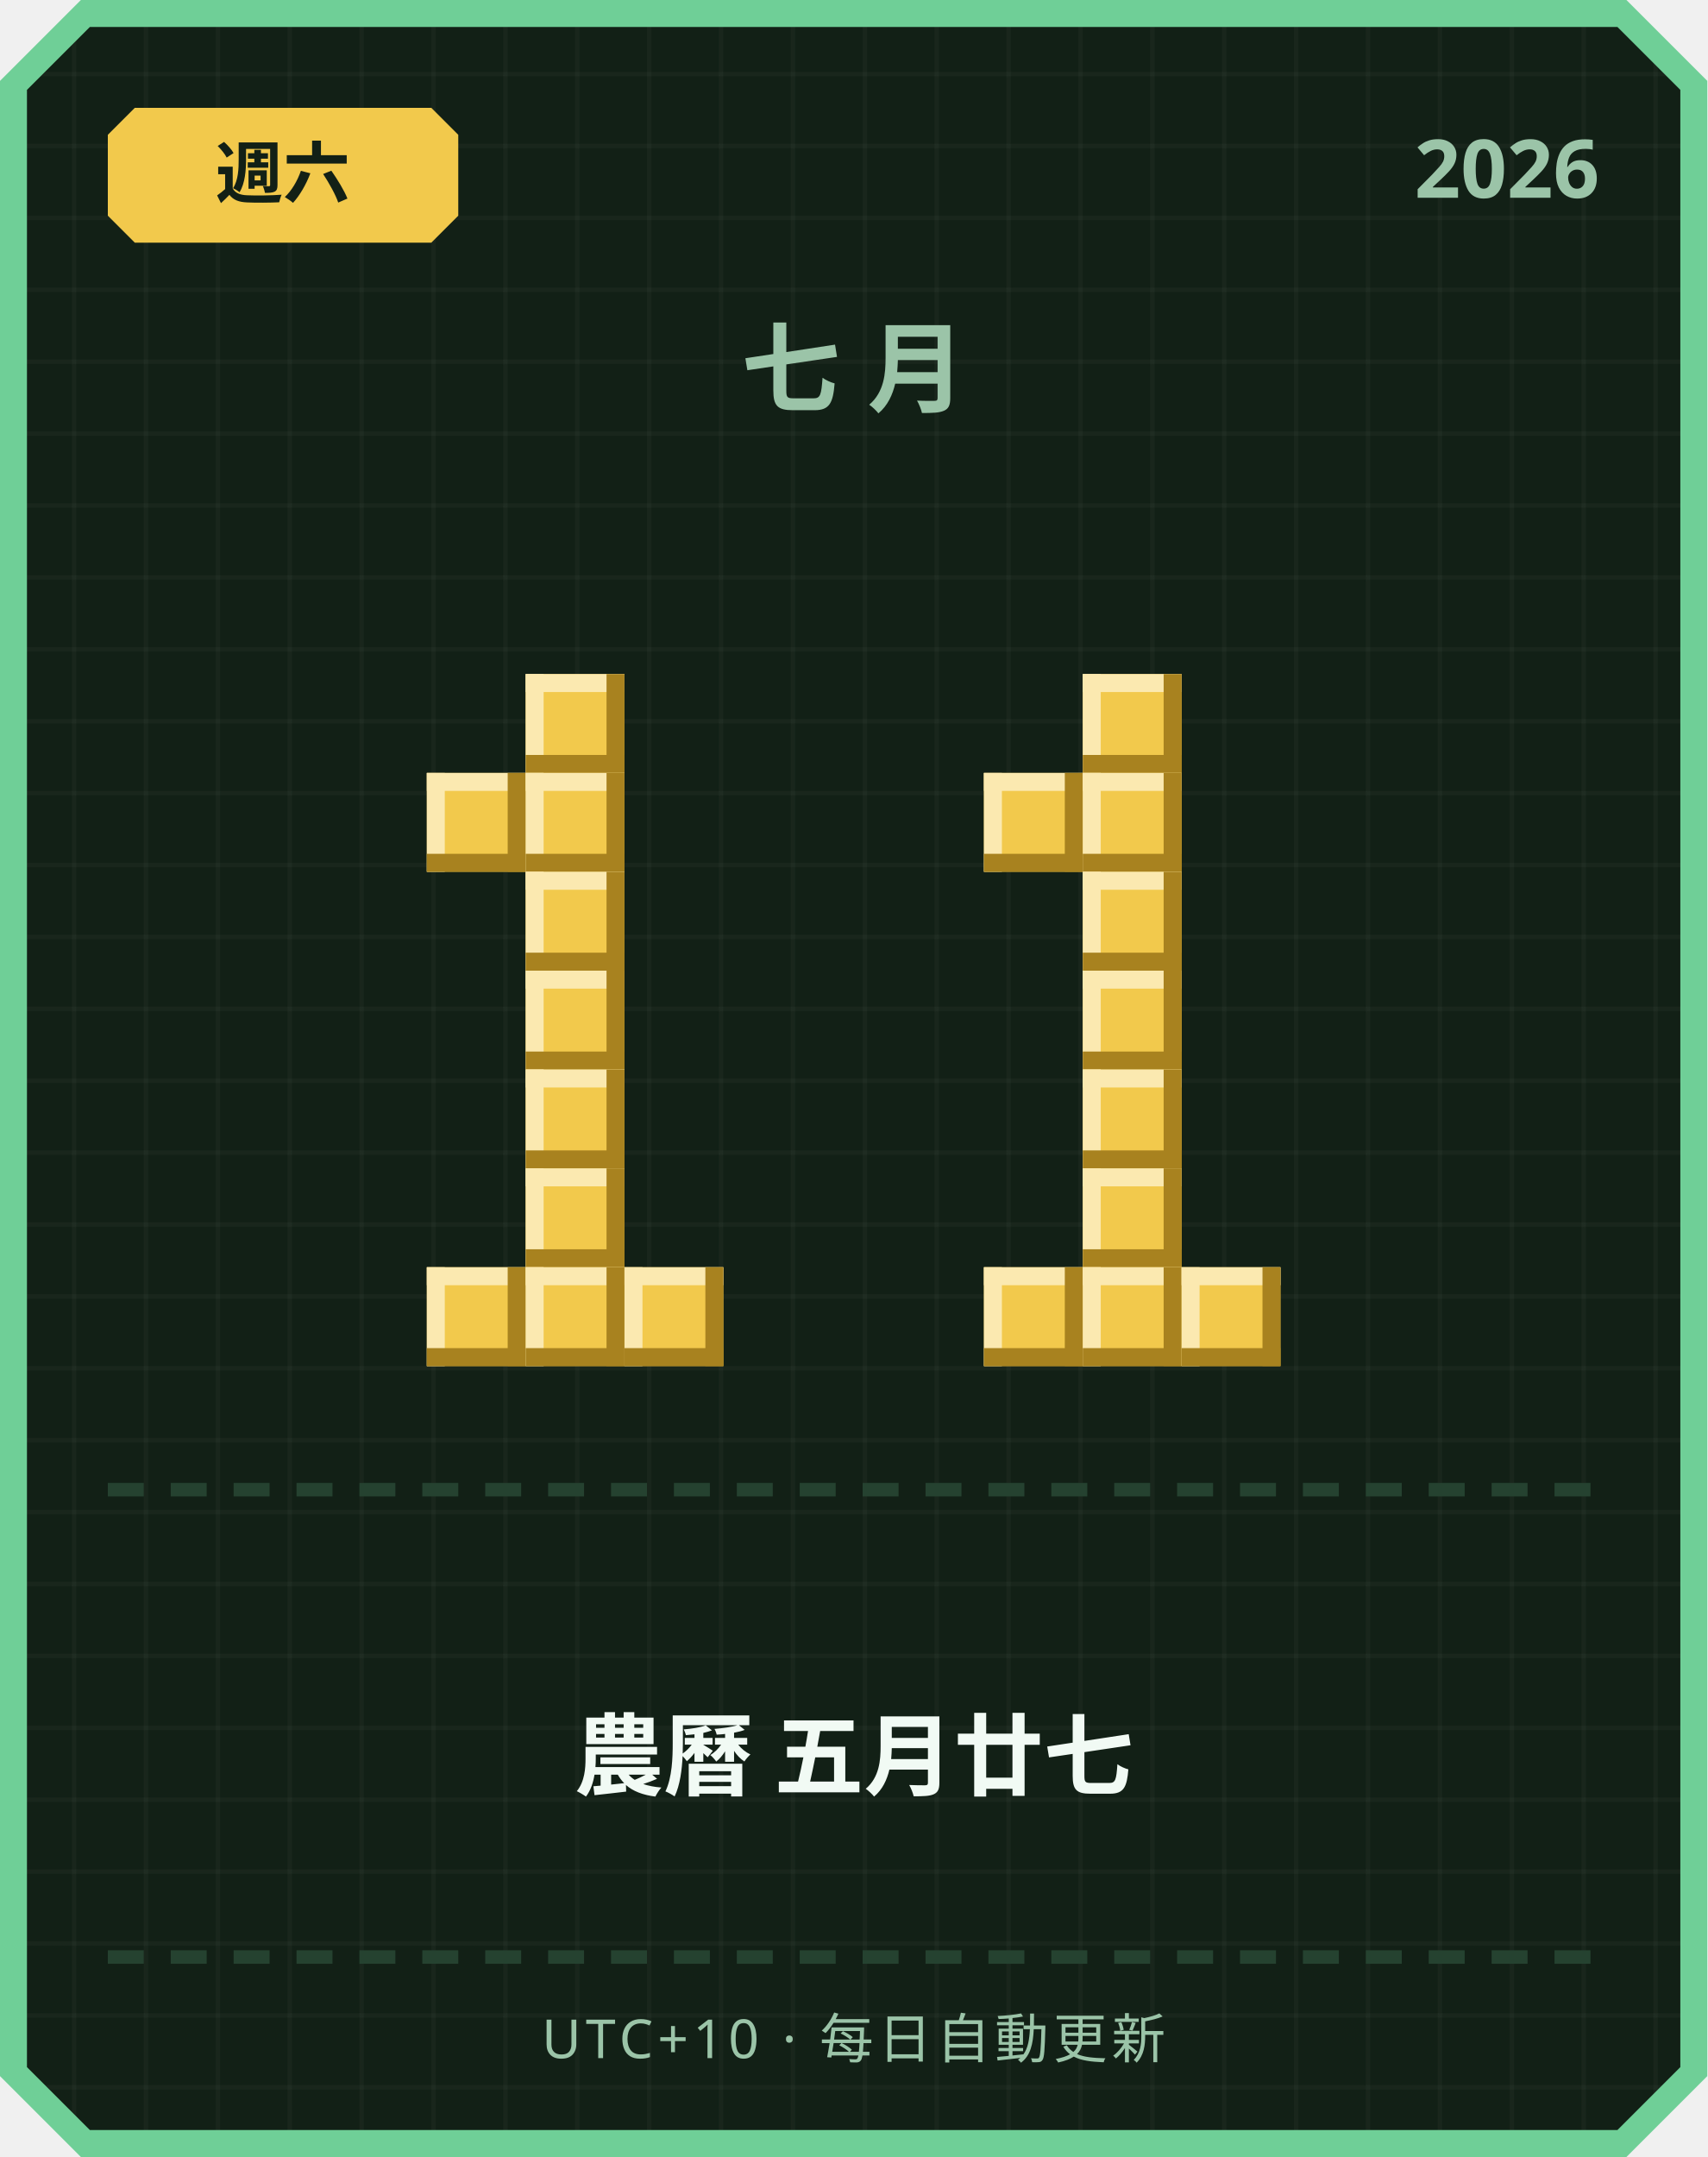
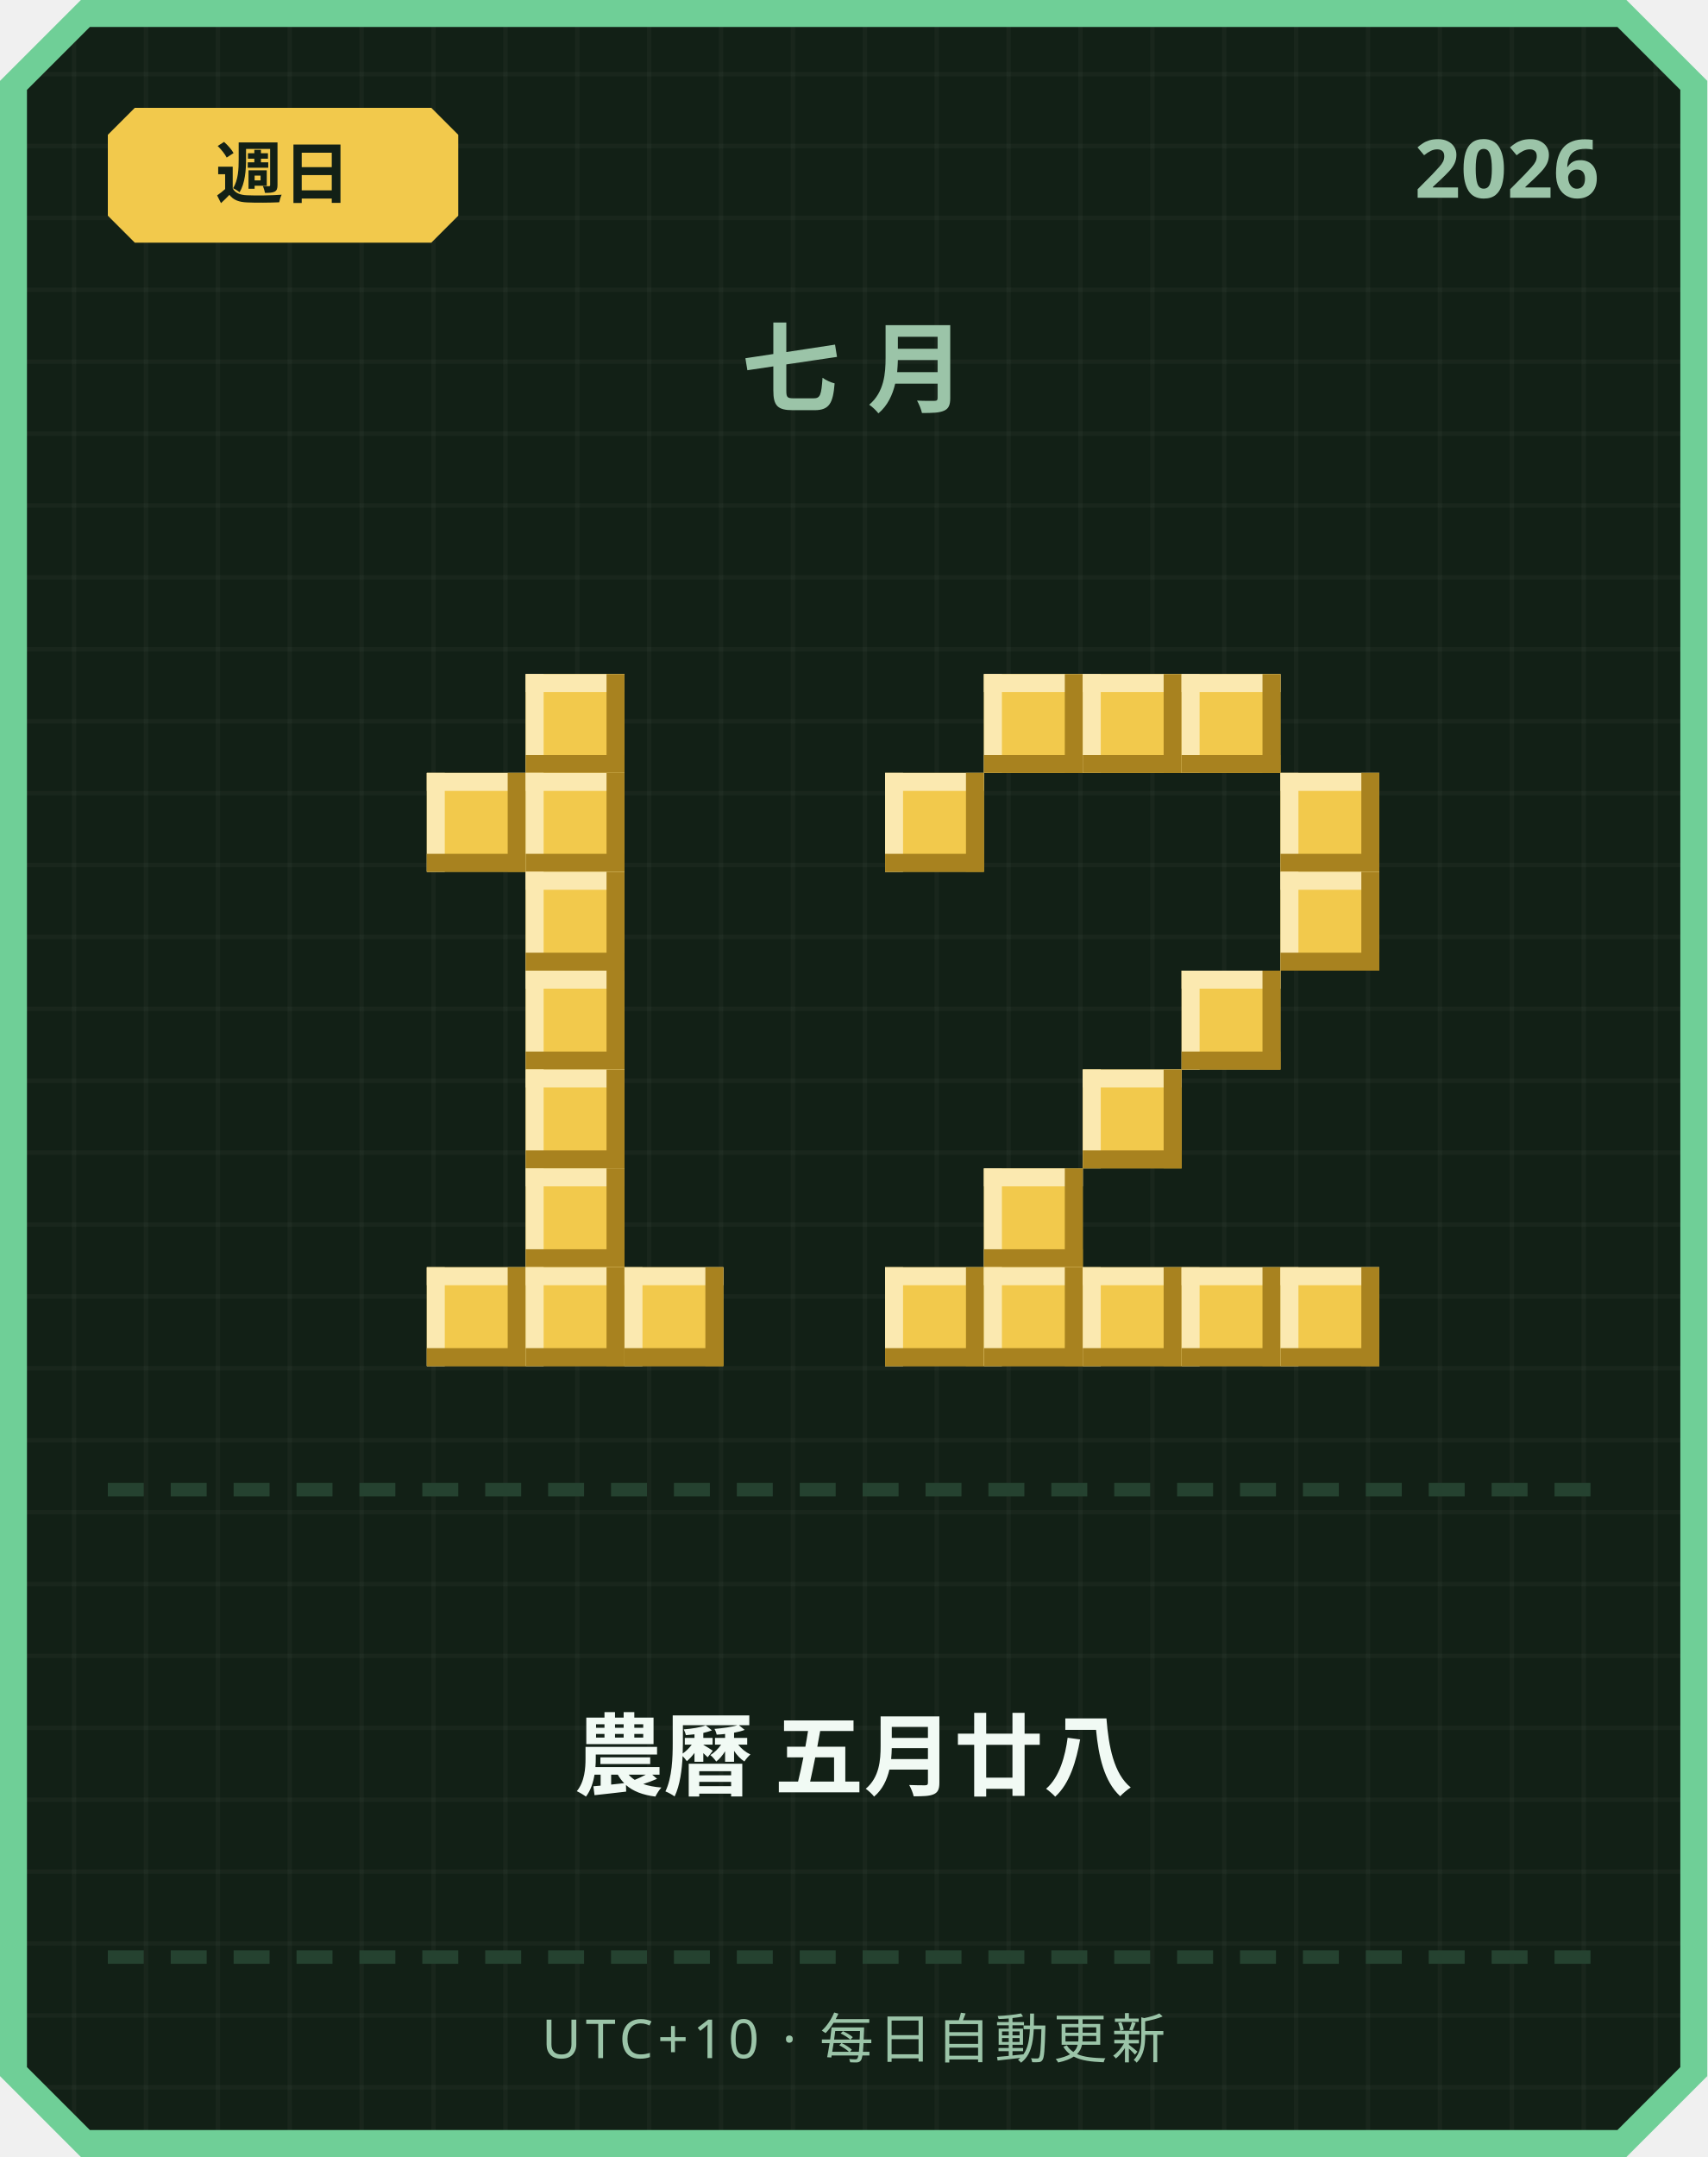
<svg xmlns="http://www.w3.org/2000/svg" width="380" height="480" viewBox="0 0 380 480">
  <defs>
    <pattern id="grid" width="16" height="16" patternUnits="userSpaceOnUse">
      <rect width="16" height="16" fill="#122016" />
      <rect width="1" height="16" fill="#ffffff" opacity="0.03" />
      <rect width="16" height="1" fill="#ffffff" opacity="0.03" />
    </pattern>
  </defs>
  <path d="M 18,0 L 362,0 L 380,18 L 380,462 L 362,480 L 18,480 L 0,462 L 0,18 Z" fill="#6fcf97" />
  <path d="M 20,6 L 360,6 L 374,20 L 374,460 L 360,474 L 20,474 L 6,460 L 6,20 Z" fill="url(#grid)" />
  <path d="M 30,24 L 96,24 L 102,30 L 102,48 L 96,54 L 30,54 L 24,48 L 24,30 Z" fill="#f2c94c" />
-   <text x="63" y="44" text-anchor="middle" font-family="'Segoe UI', sans-serif" font-size="15" font-weight="700" fill="#122016">週六</text>
+   <text x="63" y="44" text-anchor="middle" font-family="'Segoe UI', sans-serif" font-size="15" font-weight="700" fill="#122016">週日</text>
  <text x="356" y="44" text-anchor="end" font-family="'Segoe UI', sans-serif" font-size="18" font-weight="700" fill="#9bc4a8">2026</text>
  <text x="190" y="90" text-anchor="middle" font-family="'Segoe UI', sans-serif" font-size="22" font-weight="700" letter-spacing="6" fill="#9bc4a8">七月</text>
  <rect x="117" y="150" width="22" height="22" fill="#f2c94c" />
  <rect x="117" y="150" width="22" height="4" fill="#fbe9b0" />
  <rect x="117" y="150" width="4" height="22" fill="#fbe9b0" />
  <rect x="117" y="168" width="22" height="4" fill="#a8821f" />
  <rect x="135" y="150" width="4" height="22" fill="#a8821f" />
  <rect x="95" y="172" width="22" height="22" fill="#f2c94c" />
  <rect x="95" y="172" width="22" height="4" fill="#fbe9b0" />
  <rect x="95" y="172" width="4" height="22" fill="#fbe9b0" />
  <rect x="95" y="190" width="22" height="4" fill="#a8821f" />
  <rect x="113" y="172" width="4" height="22" fill="#a8821f" />
  <rect x="117" y="172" width="22" height="22" fill="#f2c94c" />
  <rect x="117" y="172" width="22" height="4" fill="#fbe9b0" />
  <rect x="117" y="172" width="4" height="22" fill="#fbe9b0" />
  <rect x="117" y="190" width="22" height="4" fill="#a8821f" />
  <rect x="135" y="172" width="4" height="22" fill="#a8821f" />
  <rect x="117" y="194" width="22" height="22" fill="#f2c94c" />
  <rect x="117" y="194" width="22" height="4" fill="#fbe9b0" />
  <rect x="117" y="194" width="4" height="22" fill="#fbe9b0" />
  <rect x="117" y="212" width="22" height="4" fill="#a8821f" />
  <rect x="135" y="194" width="4" height="22" fill="#a8821f" />
  <rect x="117" y="216" width="22" height="22" fill="#f2c94c" />
  <rect x="117" y="216" width="22" height="4" fill="#fbe9b0" />
  <rect x="117" y="216" width="4" height="22" fill="#fbe9b0" />
  <rect x="117" y="234" width="22" height="4" fill="#a8821f" />
  <rect x="135" y="216" width="4" height="22" fill="#a8821f" />
  <rect x="117" y="238" width="22" height="22" fill="#f2c94c" />
  <rect x="117" y="238" width="22" height="4" fill="#fbe9b0" />
  <rect x="117" y="238" width="4" height="22" fill="#fbe9b0" />
  <rect x="117" y="256" width="22" height="4" fill="#a8821f" />
  <rect x="135" y="238" width="4" height="22" fill="#a8821f" />
  <rect x="117" y="260" width="22" height="22" fill="#f2c94c" />
  <rect x="117" y="260" width="22" height="4" fill="#fbe9b0" />
  <rect x="117" y="260" width="4" height="22" fill="#fbe9b0" />
  <rect x="117" y="278" width="22" height="4" fill="#a8821f" />
  <rect x="135" y="260" width="4" height="22" fill="#a8821f" />
  <rect x="95" y="282" width="22" height="22" fill="#f2c94c" />
  <rect x="95" y="282" width="22" height="4" fill="#fbe9b0" />
  <rect x="95" y="282" width="4" height="22" fill="#fbe9b0" />
  <rect x="95" y="300" width="22" height="4" fill="#a8821f" />
  <rect x="113" y="282" width="4" height="22" fill="#a8821f" />
  <rect x="117" y="282" width="22" height="22" fill="#f2c94c" />
  <rect x="117" y="282" width="22" height="4" fill="#fbe9b0" />
  <rect x="117" y="282" width="4" height="22" fill="#fbe9b0" />
  <rect x="117" y="300" width="22" height="4" fill="#a8821f" />
  <rect x="135" y="282" width="4" height="22" fill="#a8821f" />
  <rect x="139" y="282" width="22" height="22" fill="#f2c94c" />
  <rect x="139" y="282" width="22" height="4" fill="#fbe9b0" />
  <rect x="139" y="282" width="4" height="22" fill="#fbe9b0" />
  <rect x="139" y="300" width="22" height="4" fill="#a8821f" />
  <rect x="157" y="282" width="4" height="22" fill="#a8821f" />
+   <rect x="219" y="150" width="22" height="22" fill="#f2c94c" />
+   <rect x="219" y="150" width="22" height="4" fill="#fbe9b0" />
+   <rect x="219" y="150" width="4" height="22" fill="#fbe9b0" />
+   <rect x="219" y="168" width="22" height="4" fill="#a8821f" />
+   <rect x="237" y="150" width="4" height="22" fill="#a8821f" />
  <rect x="241" y="150" width="22" height="22" fill="#f2c94c" />
  <rect x="241" y="150" width="22" height="4" fill="#fbe9b0" />
  <rect x="241" y="150" width="4" height="22" fill="#fbe9b0" />
  <rect x="241" y="168" width="22" height="4" fill="#a8821f" />
  <rect x="259" y="150" width="4" height="22" fill="#a8821f" />
-   <rect x="219" y="172" width="22" height="22" fill="#f2c94c" />
-   <rect x="219" y="172" width="22" height="4" fill="#fbe9b0" />
-   <rect x="219" y="172" width="4" height="22" fill="#fbe9b0" />
-   <rect x="219" y="190" width="22" height="4" fill="#a8821f" />
-   <rect x="237" y="172" width="4" height="22" fill="#a8821f" />
-   <rect x="241" y="172" width="22" height="22" fill="#f2c94c" />
-   <rect x="241" y="172" width="22" height="4" fill="#fbe9b0" />
-   <rect x="241" y="172" width="4" height="22" fill="#fbe9b0" />
-   <rect x="241" y="190" width="22" height="4" fill="#a8821f" />
-   <rect x="259" y="172" width="4" height="22" fill="#a8821f" />
-   <rect x="241" y="194" width="22" height="22" fill="#f2c94c" />
-   <rect x="241" y="194" width="22" height="4" fill="#fbe9b0" />
-   <rect x="241" y="194" width="4" height="22" fill="#fbe9b0" />
-   <rect x="241" y="212" width="22" height="4" fill="#a8821f" />
-   <rect x="259" y="194" width="4" height="22" fill="#a8821f" />
-   <rect x="241" y="216" width="22" height="22" fill="#f2c94c" />
-   <rect x="241" y="216" width="22" height="4" fill="#fbe9b0" />
-   <rect x="241" y="216" width="4" height="22" fill="#fbe9b0" />
-   <rect x="241" y="234" width="22" height="4" fill="#a8821f" />
-   <rect x="259" y="216" width="4" height="22" fill="#a8821f" />
+   <rect x="263" y="150" width="22" height="22" fill="#f2c94c" />
+   <rect x="263" y="150" width="22" height="4" fill="#fbe9b0" />
+   <rect x="263" y="150" width="4" height="22" fill="#fbe9b0" />
+   <rect x="263" y="168" width="22" height="4" fill="#a8821f" />
+   <rect x="281" y="150" width="4" height="22" fill="#a8821f" />
+   <rect x="197" y="172" width="22" height="22" fill="#f2c94c" />
+   <rect x="197" y="172" width="22" height="4" fill="#fbe9b0" />
+   <rect x="197" y="172" width="4" height="22" fill="#fbe9b0" />
+   <rect x="197" y="190" width="22" height="4" fill="#a8821f" />
+   <rect x="215" y="172" width="4" height="22" fill="#a8821f" />
+   <rect x="285" y="172" width="22" height="22" fill="#f2c94c" />
+   <rect x="285" y="172" width="22" height="4" fill="#fbe9b0" />
+   <rect x="285" y="172" width="4" height="22" fill="#fbe9b0" />
+   <rect x="285" y="190" width="22" height="4" fill="#a8821f" />
+   <rect x="303" y="172" width="4" height="22" fill="#a8821f" />
+   <rect x="285" y="194" width="22" height="22" fill="#f2c94c" />
+   <rect x="285" y="194" width="22" height="4" fill="#fbe9b0" />
+   <rect x="285" y="194" width="4" height="22" fill="#fbe9b0" />
+   <rect x="285" y="212" width="22" height="4" fill="#a8821f" />
+   <rect x="303" y="194" width="4" height="22" fill="#a8821f" />
+   <rect x="263" y="216" width="22" height="22" fill="#f2c94c" />
+   <rect x="263" y="216" width="22" height="4" fill="#fbe9b0" />
+   <rect x="263" y="216" width="4" height="22" fill="#fbe9b0" />
+   <rect x="263" y="234" width="22" height="4" fill="#a8821f" />
+   <rect x="281" y="216" width="4" height="22" fill="#a8821f" />
  <rect x="241" y="238" width="22" height="22" fill="#f2c94c" />
  <rect x="241" y="238" width="22" height="4" fill="#fbe9b0" />
  <rect x="241" y="238" width="4" height="22" fill="#fbe9b0" />
  <rect x="241" y="256" width="22" height="4" fill="#a8821f" />
  <rect x="259" y="238" width="4" height="22" fill="#a8821f" />
-   <rect x="241" y="260" width="22" height="22" fill="#f2c94c" />
-   <rect x="241" y="260" width="22" height="4" fill="#fbe9b0" />
-   <rect x="241" y="260" width="4" height="22" fill="#fbe9b0" />
-   <rect x="241" y="278" width="22" height="4" fill="#a8821f" />
-   <rect x="259" y="260" width="4" height="22" fill="#a8821f" />
+   <rect x="219" y="260" width="22" height="22" fill="#f2c94c" />
+   <rect x="219" y="260" width="22" height="4" fill="#fbe9b0" />
+   <rect x="219" y="260" width="4" height="22" fill="#fbe9b0" />
+   <rect x="219" y="278" width="22" height="4" fill="#a8821f" />
+   <rect x="237" y="260" width="4" height="22" fill="#a8821f" />
+   <rect x="197" y="282" width="22" height="22" fill="#f2c94c" />
+   <rect x="197" y="282" width="22" height="4" fill="#fbe9b0" />
+   <rect x="197" y="282" width="4" height="22" fill="#fbe9b0" />
+   <rect x="197" y="300" width="22" height="4" fill="#a8821f" />
+   <rect x="215" y="282" width="4" height="22" fill="#a8821f" />
  <rect x="219" y="282" width="22" height="22" fill="#f2c94c" />
  <rect x="219" y="282" width="22" height="4" fill="#fbe9b0" />
  <rect x="219" y="282" width="4" height="22" fill="#fbe9b0" />
  <rect x="219" y="300" width="22" height="4" fill="#a8821f" />
  <rect x="237" y="282" width="4" height="22" fill="#a8821f" />
  <rect x="241" y="282" width="22" height="22" fill="#f2c94c" />
  <rect x="241" y="282" width="22" height="4" fill="#fbe9b0" />
  <rect x="241" y="282" width="4" height="22" fill="#fbe9b0" />
  <rect x="241" y="300" width="22" height="4" fill="#a8821f" />
  <rect x="259" y="282" width="4" height="22" fill="#a8821f" />
  <rect x="263" y="282" width="22" height="22" fill="#f2c94c" />
  <rect x="263" y="282" width="22" height="4" fill="#fbe9b0" />
  <rect x="263" y="282" width="4" height="22" fill="#fbe9b0" />
  <rect x="263" y="300" width="22" height="4" fill="#a8821f" />
  <rect x="281" y="282" width="4" height="22" fill="#a8821f" />
+   <rect x="285" y="282" width="22" height="22" fill="#f2c94c" />
+   <rect x="285" y="282" width="22" height="4" fill="#fbe9b0" />
+   <rect x="285" y="282" width="4" height="22" fill="#fbe9b0" />
+   <rect x="285" y="300" width="22" height="4" fill="#a8821f" />
+   <rect x="303" y="282" width="4" height="22" fill="#a8821f" />
  <rect x="24" y="330" width="8" height="3" fill="#254230" />
  <rect x="38" y="330" width="8" height="3" fill="#254230" />
  <rect x="52" y="330" width="8" height="3" fill="#254230" />
  <rect x="66" y="330" width="8" height="3" fill="#254230" />
  <rect x="80" y="330" width="8" height="3" fill="#254230" />
  <rect x="94" y="330" width="8" height="3" fill="#254230" />
  <rect x="108" y="330" width="8" height="3" fill="#254230" />
  <rect x="122" y="330" width="8" height="3" fill="#254230" />
  <rect x="136" y="330" width="8" height="3" fill="#254230" />
  <rect x="150" y="330" width="8" height="3" fill="#254230" />
  <rect x="164" y="330" width="8" height="3" fill="#254230" />
  <rect x="178" y="330" width="8" height="3" fill="#254230" />
  <rect x="192" y="330" width="8" height="3" fill="#254230" />
  <rect x="206" y="330" width="8" height="3" fill="#254230" />
  <rect x="220" y="330" width="8" height="3" fill="#254230" />
  <rect x="234" y="330" width="8" height="3" fill="#254230" />
  <rect x="248" y="330" width="8" height="3" fill="#254230" />
  <rect x="262" y="330" width="8" height="3" fill="#254230" />
  <rect x="276" y="330" width="8" height="3" fill="#254230" />
  <rect x="290" y="330" width="8" height="3" fill="#254230" />
  <rect x="304" y="330" width="8" height="3" fill="#254230" />
  <rect x="318" y="330" width="8" height="3" fill="#254230" />
  <rect x="332" y="330" width="8" height="3" fill="#254230" />
  <rect x="346" y="330" width="8" height="3" fill="#254230" />
-   <text x="190" y="398" text-anchor="middle" font-family="'Segoe UI', 'Microsoft JhengHei', sans-serif" font-size="20" font-weight="700" fill="#f1faf4">農曆 五月廿七</text>
+   <text x="190" y="398" text-anchor="middle" font-family="'Segoe UI', 'Microsoft JhengHei', sans-serif" font-size="20" font-weight="700" fill="#f1faf4">農曆 五月廿八</text>
  <rect x="24" y="434" width="8" height="3" fill="#254230" />
  <rect x="38" y="434" width="8" height="3" fill="#254230" />
  <rect x="52" y="434" width="8" height="3" fill="#254230" />
  <rect x="66" y="434" width="8" height="3" fill="#254230" />
  <rect x="80" y="434" width="8" height="3" fill="#254230" />
  <rect x="94" y="434" width="8" height="3" fill="#254230" />
  <rect x="108" y="434" width="8" height="3" fill="#254230" />
  <rect x="122" y="434" width="8" height="3" fill="#254230" />
  <rect x="136" y="434" width="8" height="3" fill="#254230" />
  <rect x="150" y="434" width="8" height="3" fill="#254230" />
  <rect x="164" y="434" width="8" height="3" fill="#254230" />
  <rect x="178" y="434" width="8" height="3" fill="#254230" />
  <rect x="192" y="434" width="8" height="3" fill="#254230" />
  <rect x="206" y="434" width="8" height="3" fill="#254230" />
  <rect x="220" y="434" width="8" height="3" fill="#254230" />
  <rect x="234" y="434" width="8" height="3" fill="#254230" />
  <rect x="248" y="434" width="8" height="3" fill="#254230" />
  <rect x="262" y="434" width="8" height="3" fill="#254230" />
  <rect x="276" y="434" width="8" height="3" fill="#254230" />
  <rect x="290" y="434" width="8" height="3" fill="#254230" />
  <rect x="304" y="434" width="8" height="3" fill="#254230" />
  <rect x="318" y="434" width="8" height="3" fill="#254230" />
  <rect x="332" y="434" width="8" height="3" fill="#254230" />
  <rect x="346" y="434" width="8" height="3" fill="#254230" />
  <text x="190" y="458" text-anchor="middle" font-family="'Segoe UI', sans-serif" font-size="12" letter-spacing="1" fill="#9bc4a8">UTC+10 · 每日自動更新</text>
</svg>
